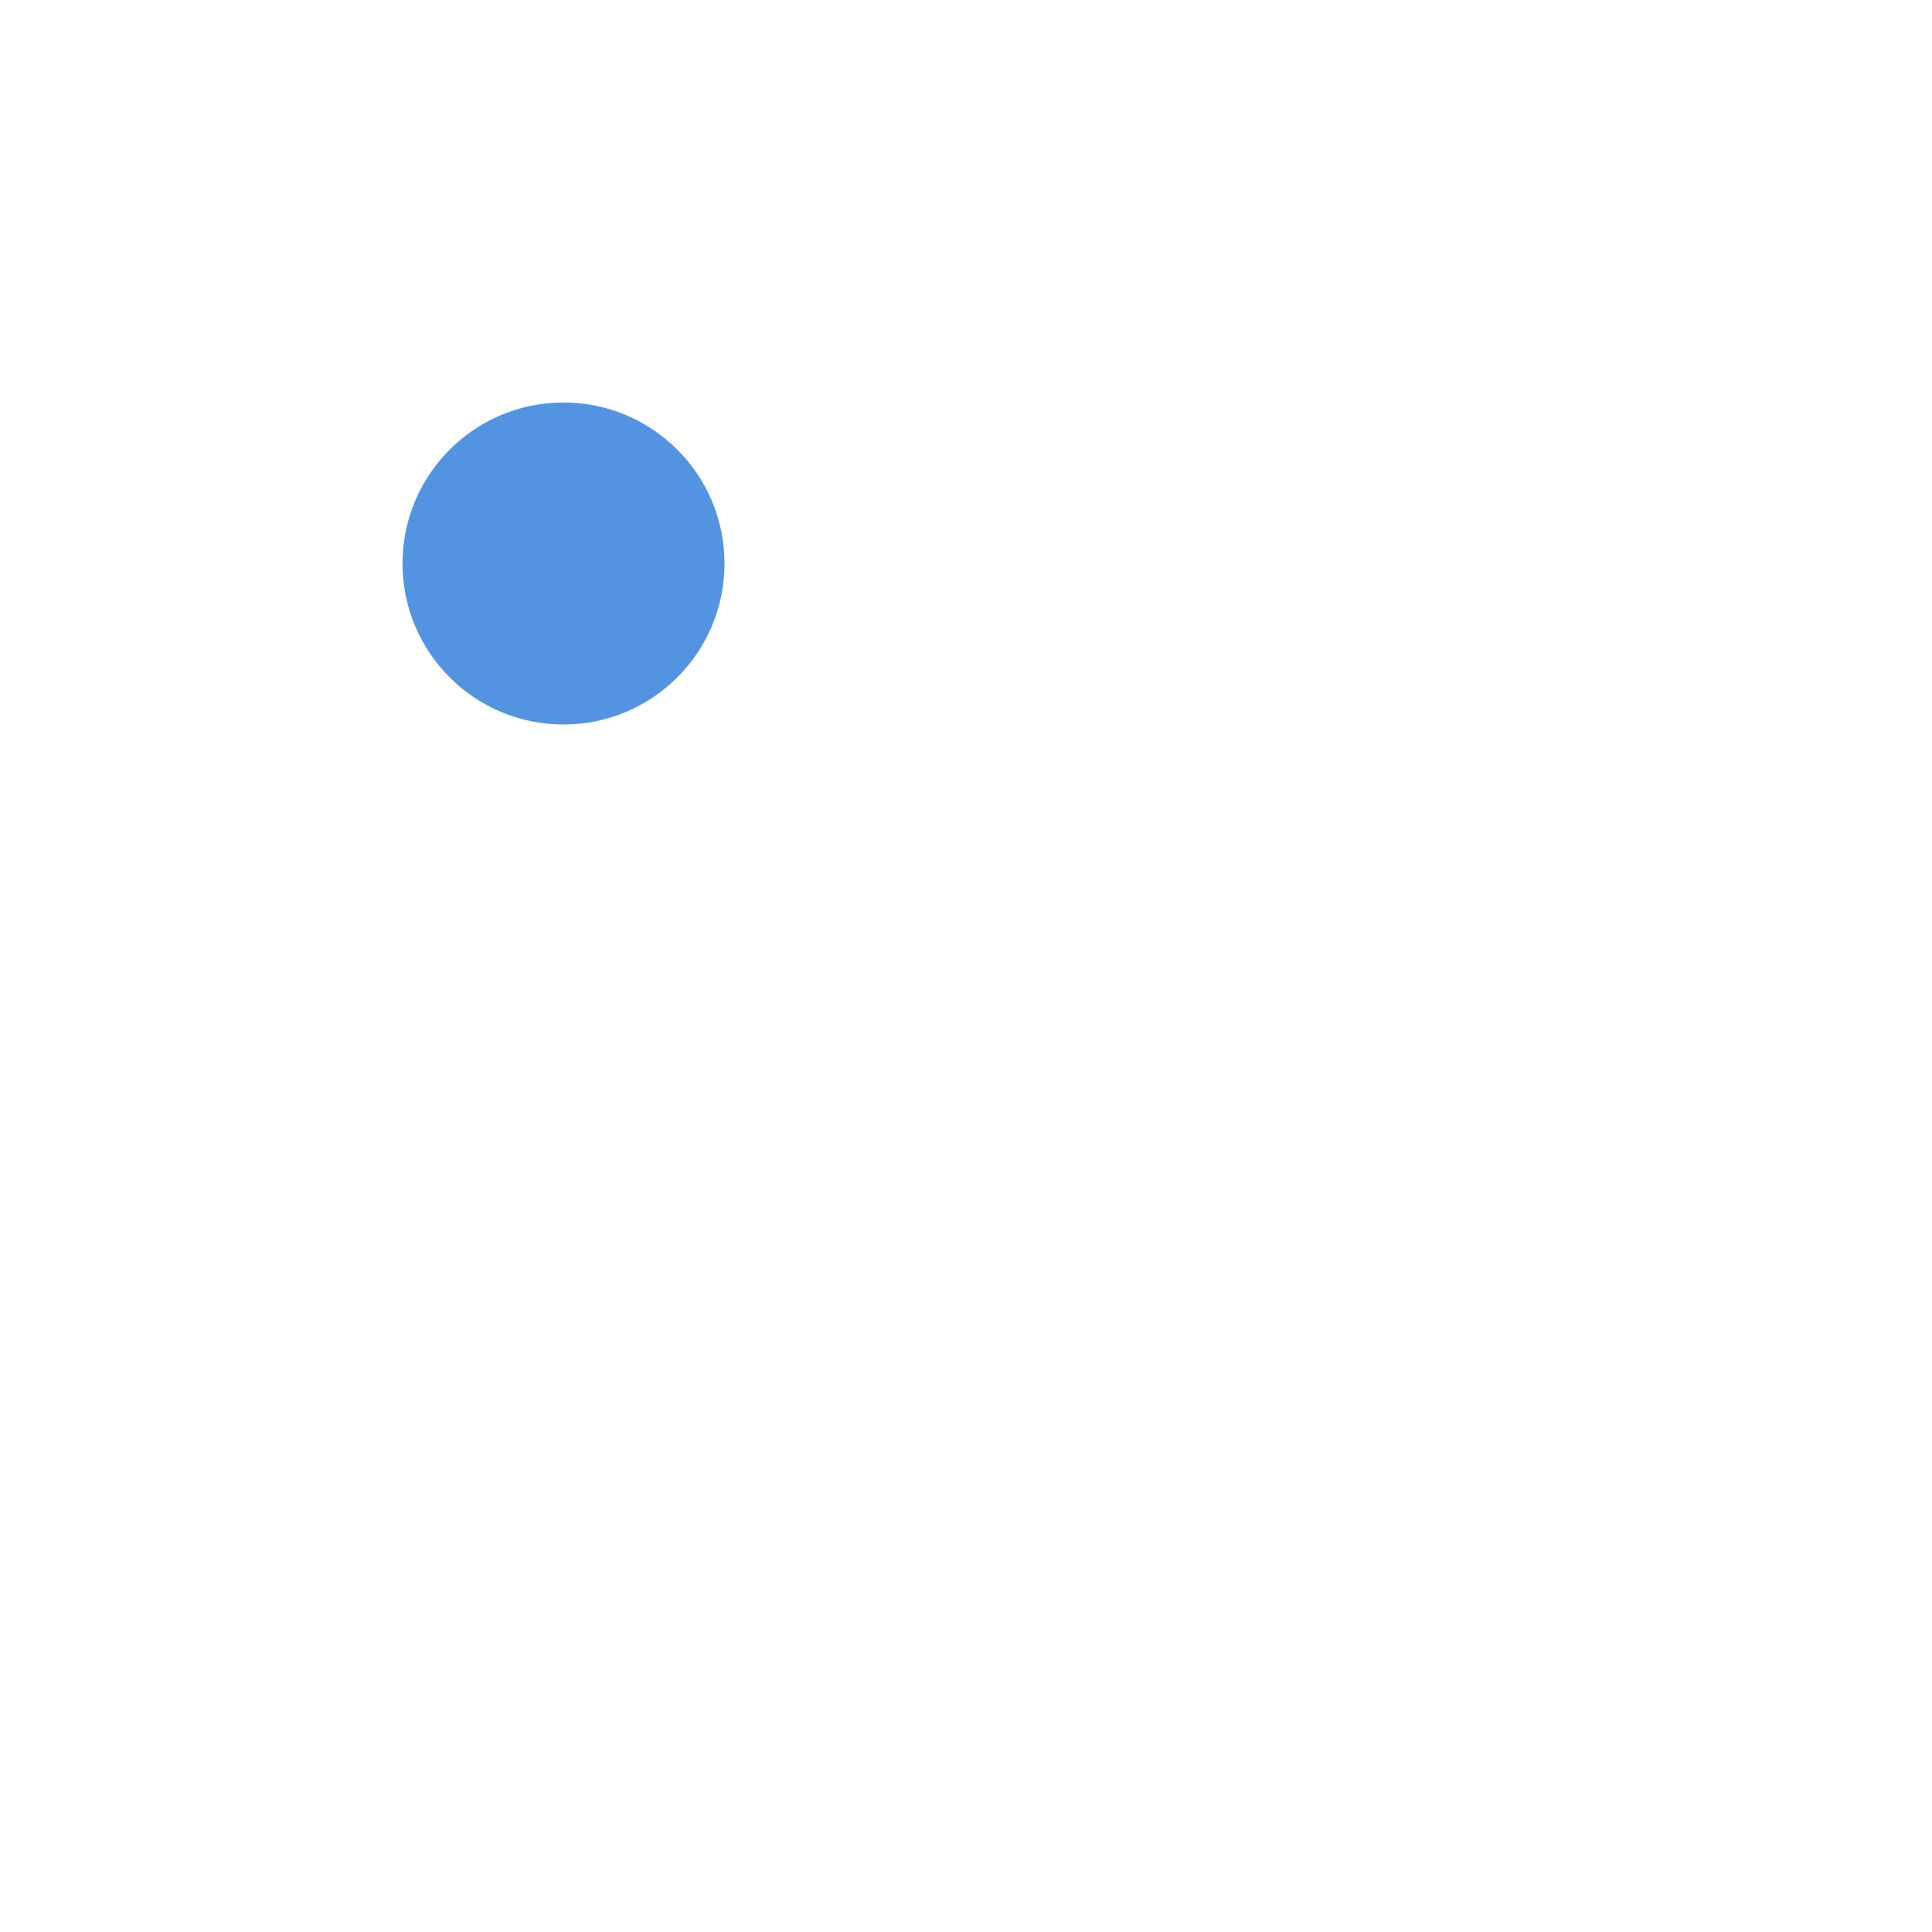
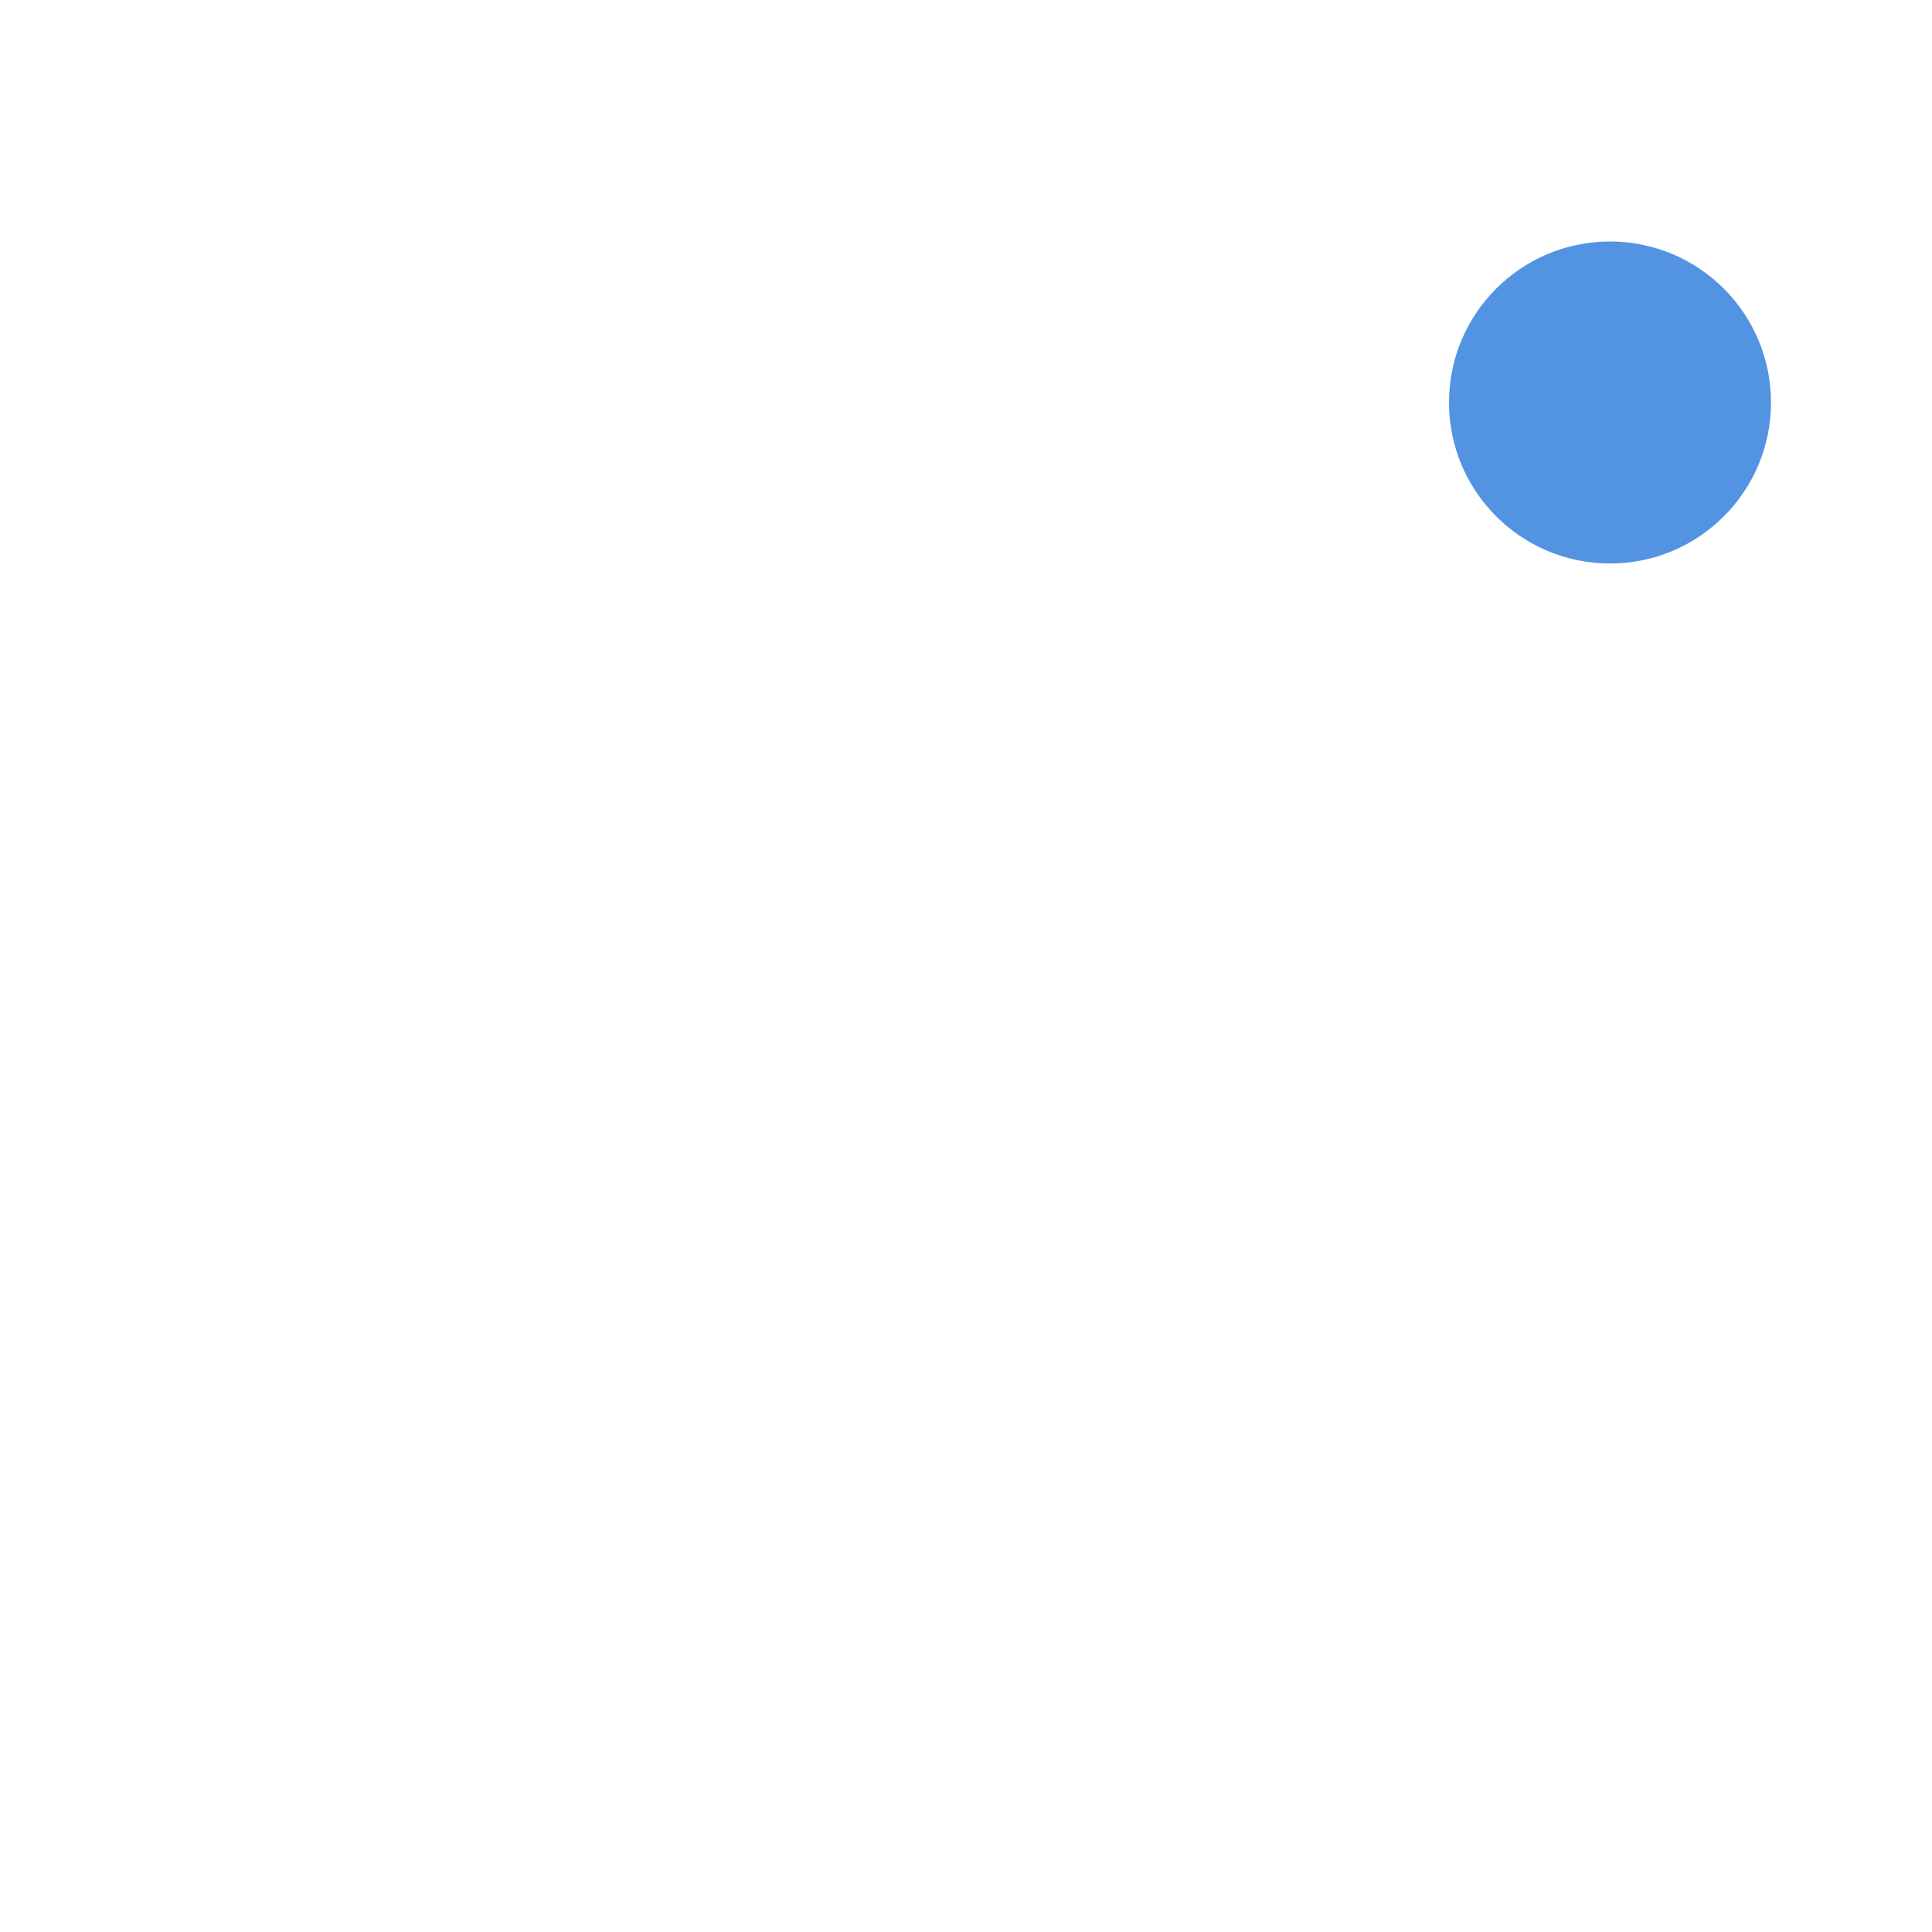
- <svg xmlns="http://www.w3.org/2000/svg" height="24" width="24" version="1" id="svg2">
-   <defs id="defs12">
+ <svg xmlns="http://www.w3.org/2000/svg" height="24" width="24" version="1">
+   <defs>
    <style type="text/css" id="current-color-scheme">
   .ColorScheme-Text { color:#6e6e6e; } .ColorScheme-Highlight { color:#5294e2; } .ColorScheme-ButtonBackground { color:#ffffff; }
  </style>
  </defs>
-   <g transform="translate(1,1)" id="g4">
-     <path style="fill:currentColor" d="m7 3a4 4 0 0 0 -0.537 0.041 3 3 0 0 1 2.537 2.959 3 3 0 0 1 -3 3 3 3 0 0 1 -2.961 -2.522 4 4 0 0 0 -0.039 0.521 4 4 0 0 0 1.115 2.769 7 7 0 0 0 -0.115 1.23 7 7 0 0 0 7 7 7 7 0 0 0 1.238 -0.113 4 4 0 0 0 2.762 1.113 4 4 0 0 0 4 -4 4 4 0 0 0 -1.115 -2.77 7 7 0 0 0 0.115 -1.23 7 7 0 0 0 -7 -7 7 7 0 0 0 -1.238 0.113 4 4 0 0 0 -2.762 -1.113zm4 5.09v2h4v2h-4v2l-5-3 5-3z" id="path6" class="ColorScheme-ButtonBackground" />
-     <circle cx="6" cy="6" r="2" style="fill:currentColor" id="circle8" class="ColorScheme-Highlight" />
-   </g>
+   <path style="fill:currentColor" d="M 8,4 A 4,4 0 0 0 4,8 4,4 0 0 0 5.115,10.77 7,7 0 0 0 5,12 7,7 0 0 0 12,19 7,7 0 0 0 13.238,18.887 4,4 0 0 0 16,20 4,4 0 0 0 20,16 4,4 0 0 0 18.885,13.23 7,7 0 0 0 19,12 7,7 0 0 0 12,5 7,7 0 0 0 10.762,5.113 4,4 0 0 0 8,4 Z m 4,5.09 V 11.09 h 4 v 2 h -4 v 2 l -5,-3 z" class="ColorScheme-ButtonBackground" />
+   <circle class="ColorScheme-Highlight" style="fill:currentColor" r="2" cx="20" cy="5" />
</svg>
